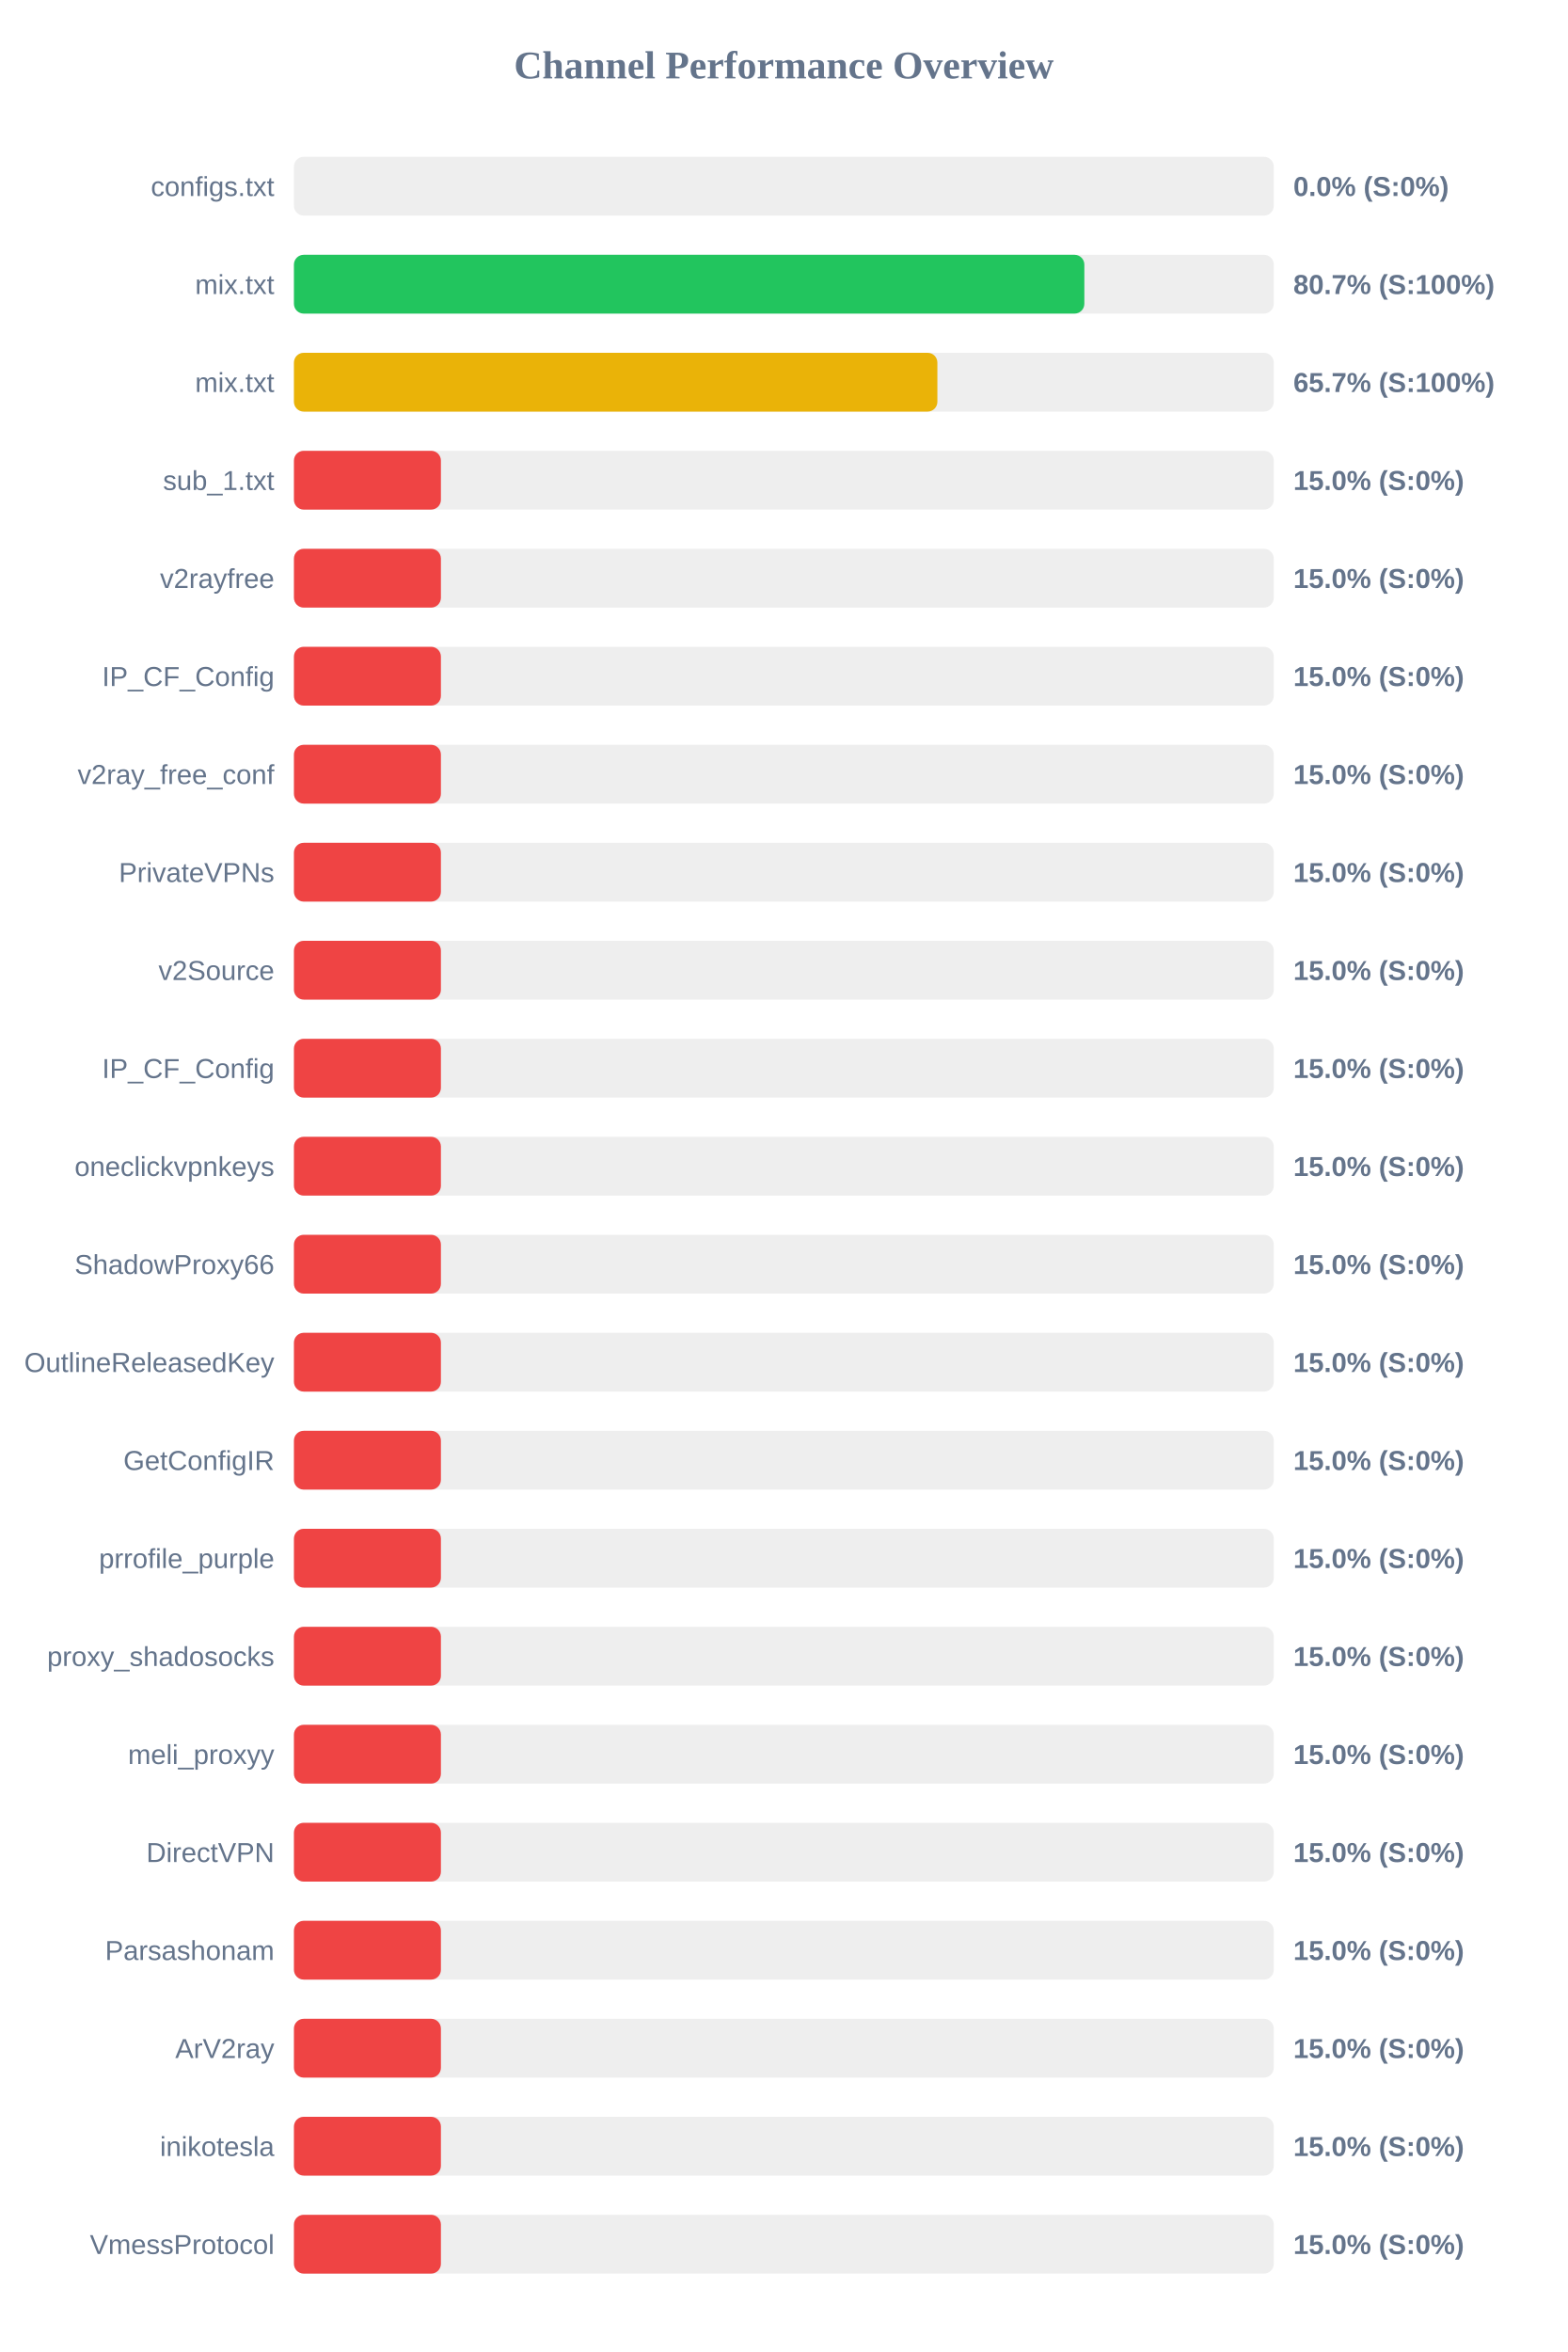
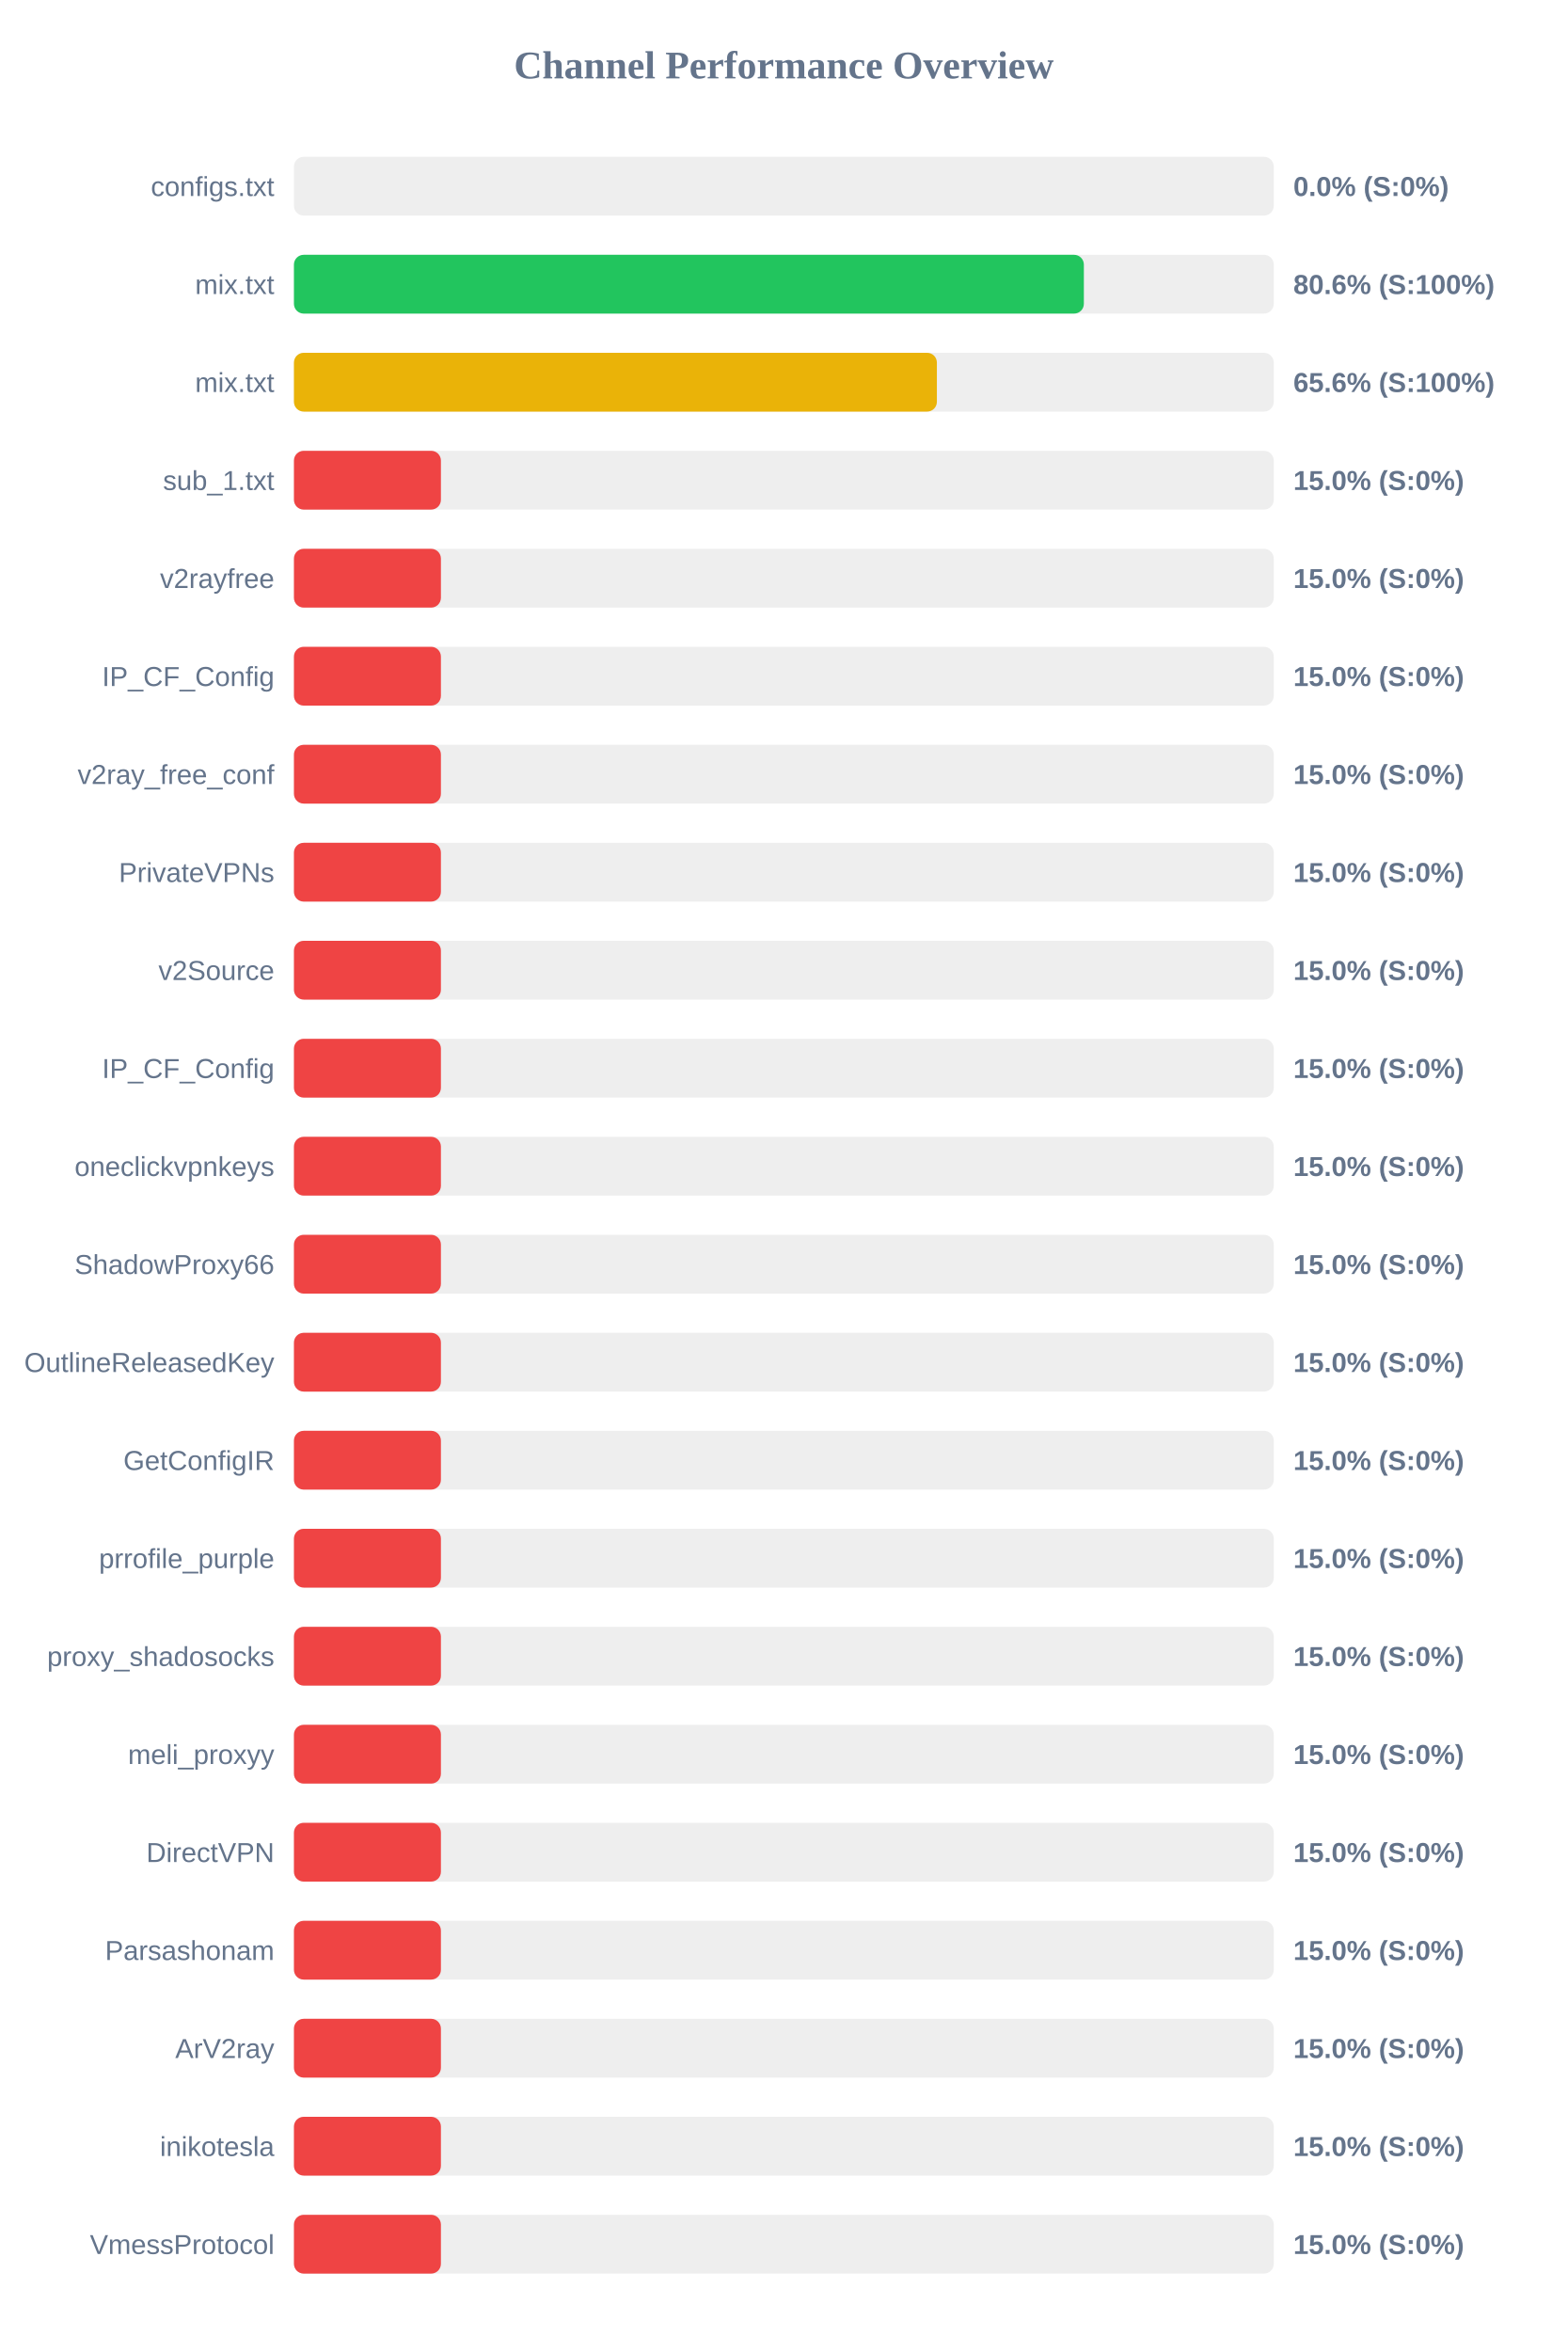
<svg xmlns="http://www.w3.org/2000/svg" width="800" height="1200" version="1.1">
  <style>
        .row { font: 14px Arial; fill: #64748b; }
        .score { font: bold 14px Arial; fill: #64748b; }
    </style>
  <text x="400" y="40" text-anchor="middle" font-size="20px" font-weight="bold" fill="#64748b">Channel Performance Overview</text>
  <rect x="150" y="80" width="500" height="30" fill="#eee" rx="5" />
  <rect x="150" y="80" width="0.0" height="30" fill="#ef4444" rx="5" />
  <text x="140" y="100" text-anchor="end" class="row">configs.txt</text>
  <text x="660" y="100" text-anchor="start" class="score">0.0% (S:0%)</text>
  <rect x="150" y="130" width="500" height="30" fill="#eee" rx="5" />
-   <rect x="150" y="130" width="403.35" height="30" fill="#22c55e" rx="5" />
+   <rect x="150" y="130" width="403.1" height="30" fill="#22c55e" rx="5" />
  <text x="140" y="150" text-anchor="end" class="row">mix.txt</text>
-   <text x="660" y="150" text-anchor="start" class="score">80.7% (S:100%)</text>
+   <text x="660" y="150" text-anchor="start" class="score">80.6% (S:100%)</text>
  <rect x="150" y="180" width="500" height="30" fill="#eee" rx="5" />
-   <rect x="150" y="180" width="328.35" height="30" fill="#eab308" rx="5" />
+   <rect x="150" y="180" width="328.1" height="30" fill="#eab308" rx="5" />
  <text x="140" y="200" text-anchor="end" class="row">mix.txt</text>
-   <text x="660" y="200" text-anchor="start" class="score">65.7% (S:100%)</text>
+   <text x="660" y="200" text-anchor="start" class="score">65.6% (S:100%)</text>
  <rect x="150" y="230" width="500" height="30" fill="#eee" rx="5" />
  <rect x="150" y="230" width="75.0" height="30" fill="#ef4444" rx="5" />
  <text x="140" y="250" text-anchor="end" class="row">sub_1.txt</text>
  <text x="660" y="250" text-anchor="start" class="score">15.0% (S:0%)</text>
  <rect x="150" y="280" width="500" height="30" fill="#eee" rx="5" />
  <rect x="150" y="280" width="75.0" height="30" fill="#ef4444" rx="5" />
  <text x="140" y="300" text-anchor="end" class="row">v2rayfree</text>
  <text x="660" y="300" text-anchor="start" class="score">15.0% (S:0%)</text>
  <rect x="150" y="330" width="500" height="30" fill="#eee" rx="5" />
  <rect x="150" y="330" width="75.0" height="30" fill="#ef4444" rx="5" />
  <text x="140" y="350" text-anchor="end" class="row">IP_CF_Config</text>
  <text x="660" y="350" text-anchor="start" class="score">15.0% (S:0%)</text>
  <rect x="150" y="380" width="500" height="30" fill="#eee" rx="5" />
  <rect x="150" y="380" width="75.0" height="30" fill="#ef4444" rx="5" />
  <text x="140" y="400" text-anchor="end" class="row">v2ray_free_conf</text>
  <text x="660" y="400" text-anchor="start" class="score">15.0% (S:0%)</text>
  <rect x="150" y="430" width="500" height="30" fill="#eee" rx="5" />
  <rect x="150" y="430" width="75.0" height="30" fill="#ef4444" rx="5" />
  <text x="140" y="450" text-anchor="end" class="row">PrivateVPNs</text>
  <text x="660" y="450" text-anchor="start" class="score">15.0% (S:0%)</text>
  <rect x="150" y="480" width="500" height="30" fill="#eee" rx="5" />
  <rect x="150" y="480" width="75.0" height="30" fill="#ef4444" rx="5" />
  <text x="140" y="500" text-anchor="end" class="row">v2Source</text>
  <text x="660" y="500" text-anchor="start" class="score">15.0% (S:0%)</text>
  <rect x="150" y="530" width="500" height="30" fill="#eee" rx="5" />
  <rect x="150" y="530" width="75.0" height="30" fill="#ef4444" rx="5" />
  <text x="140" y="550" text-anchor="end" class="row">IP_CF_Config</text>
  <text x="660" y="550" text-anchor="start" class="score">15.0% (S:0%)</text>
  <rect x="150" y="580" width="500" height="30" fill="#eee" rx="5" />
  <rect x="150" y="580" width="75.0" height="30" fill="#ef4444" rx="5" />
  <text x="140" y="600" text-anchor="end" class="row">oneclickvpnkeys</text>
  <text x="660" y="600" text-anchor="start" class="score">15.0% (S:0%)</text>
  <rect x="150" y="630" width="500" height="30" fill="#eee" rx="5" />
  <rect x="150" y="630" width="75.0" height="30" fill="#ef4444" rx="5" />
  <text x="140" y="650" text-anchor="end" class="row">ShadowProxy66</text>
  <text x="660" y="650" text-anchor="start" class="score">15.0% (S:0%)</text>
  <rect x="150" y="680" width="500" height="30" fill="#eee" rx="5" />
  <rect x="150" y="680" width="75.0" height="30" fill="#ef4444" rx="5" />
  <text x="140" y="700" text-anchor="end" class="row">OutlineReleasedKey</text>
  <text x="660" y="700" text-anchor="start" class="score">15.0% (S:0%)</text>
  <rect x="150" y="730" width="500" height="30" fill="#eee" rx="5" />
  <rect x="150" y="730" width="75.0" height="30" fill="#ef4444" rx="5" />
  <text x="140" y="750" text-anchor="end" class="row">GetConfigIR</text>
  <text x="660" y="750" text-anchor="start" class="score">15.0% (S:0%)</text>
  <rect x="150" y="780" width="500" height="30" fill="#eee" rx="5" />
  <rect x="150" y="780" width="75.0" height="30" fill="#ef4444" rx="5" />
  <text x="140" y="800" text-anchor="end" class="row">prrofile_purple</text>
  <text x="660" y="800" text-anchor="start" class="score">15.0% (S:0%)</text>
  <rect x="150" y="830" width="500" height="30" fill="#eee" rx="5" />
  <rect x="150" y="830" width="75.0" height="30" fill="#ef4444" rx="5" />
  <text x="140" y="850" text-anchor="end" class="row">proxy_shadosocks</text>
  <text x="660" y="850" text-anchor="start" class="score">15.0% (S:0%)</text>
  <rect x="150" y="880" width="500" height="30" fill="#eee" rx="5" />
  <rect x="150" y="880" width="75.0" height="30" fill="#ef4444" rx="5" />
  <text x="140" y="900" text-anchor="end" class="row">meli_proxyy</text>
  <text x="660" y="900" text-anchor="start" class="score">15.0% (S:0%)</text>
  <rect x="150" y="930" width="500" height="30" fill="#eee" rx="5" />
  <rect x="150" y="930" width="75.0" height="30" fill="#ef4444" rx="5" />
  <text x="140" y="950" text-anchor="end" class="row">DirectVPN</text>
  <text x="660" y="950" text-anchor="start" class="score">15.0% (S:0%)</text>
  <rect x="150" y="980" width="500" height="30" fill="#eee" rx="5" />
  <rect x="150" y="980" width="75.0" height="30" fill="#ef4444" rx="5" />
  <text x="140" y="1000" text-anchor="end" class="row">Parsashonam</text>
  <text x="660" y="1000" text-anchor="start" class="score">15.0% (S:0%)</text>
  <rect x="150" y="1030" width="500" height="30" fill="#eee" rx="5" />
  <rect x="150" y="1030" width="75.0" height="30" fill="#ef4444" rx="5" />
  <text x="140" y="1050" text-anchor="end" class="row">ArV2ray</text>
  <text x="660" y="1050" text-anchor="start" class="score">15.0% (S:0%)</text>
  <rect x="150" y="1080" width="500" height="30" fill="#eee" rx="5" />
  <rect x="150" y="1080" width="75.0" height="30" fill="#ef4444" rx="5" />
  <text x="140" y="1100" text-anchor="end" class="row">inikotesla</text>
  <text x="660" y="1100" text-anchor="start" class="score">15.0% (S:0%)</text>
  <rect x="150" y="1130" width="500" height="30" fill="#eee" rx="5" />
  <rect x="150" y="1130" width="75.0" height="30" fill="#ef4444" rx="5" />
  <text x="140" y="1150" text-anchor="end" class="row">VmessProtocol</text>
  <text x="660" y="1150" text-anchor="start" class="score">15.0% (S:0%)</text>
</svg>
